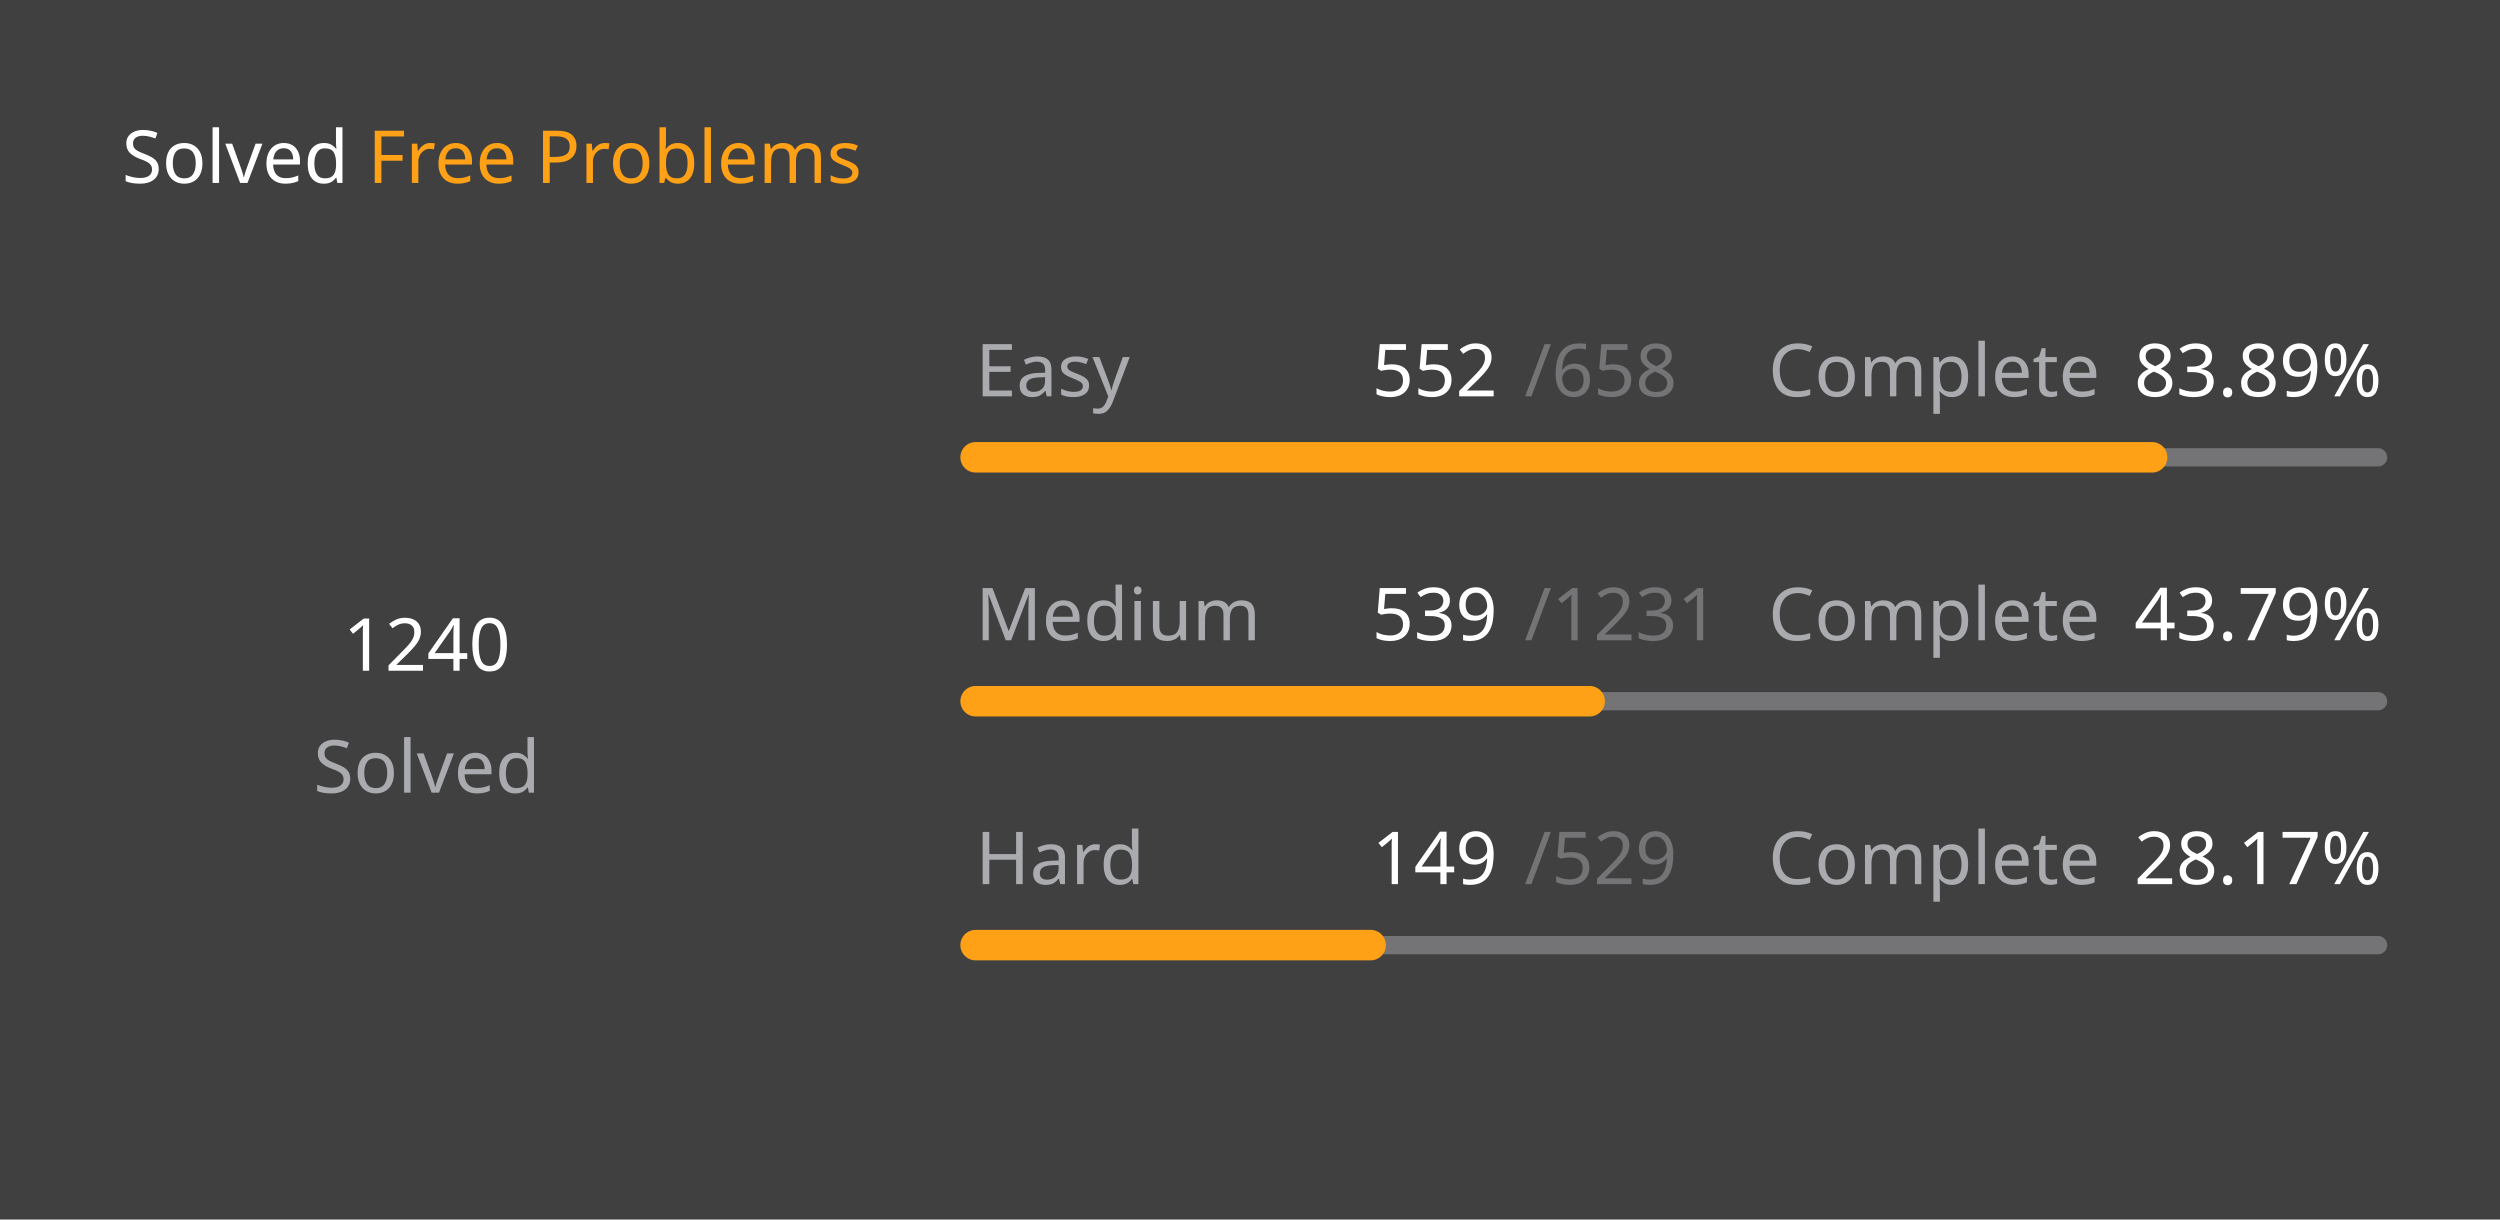
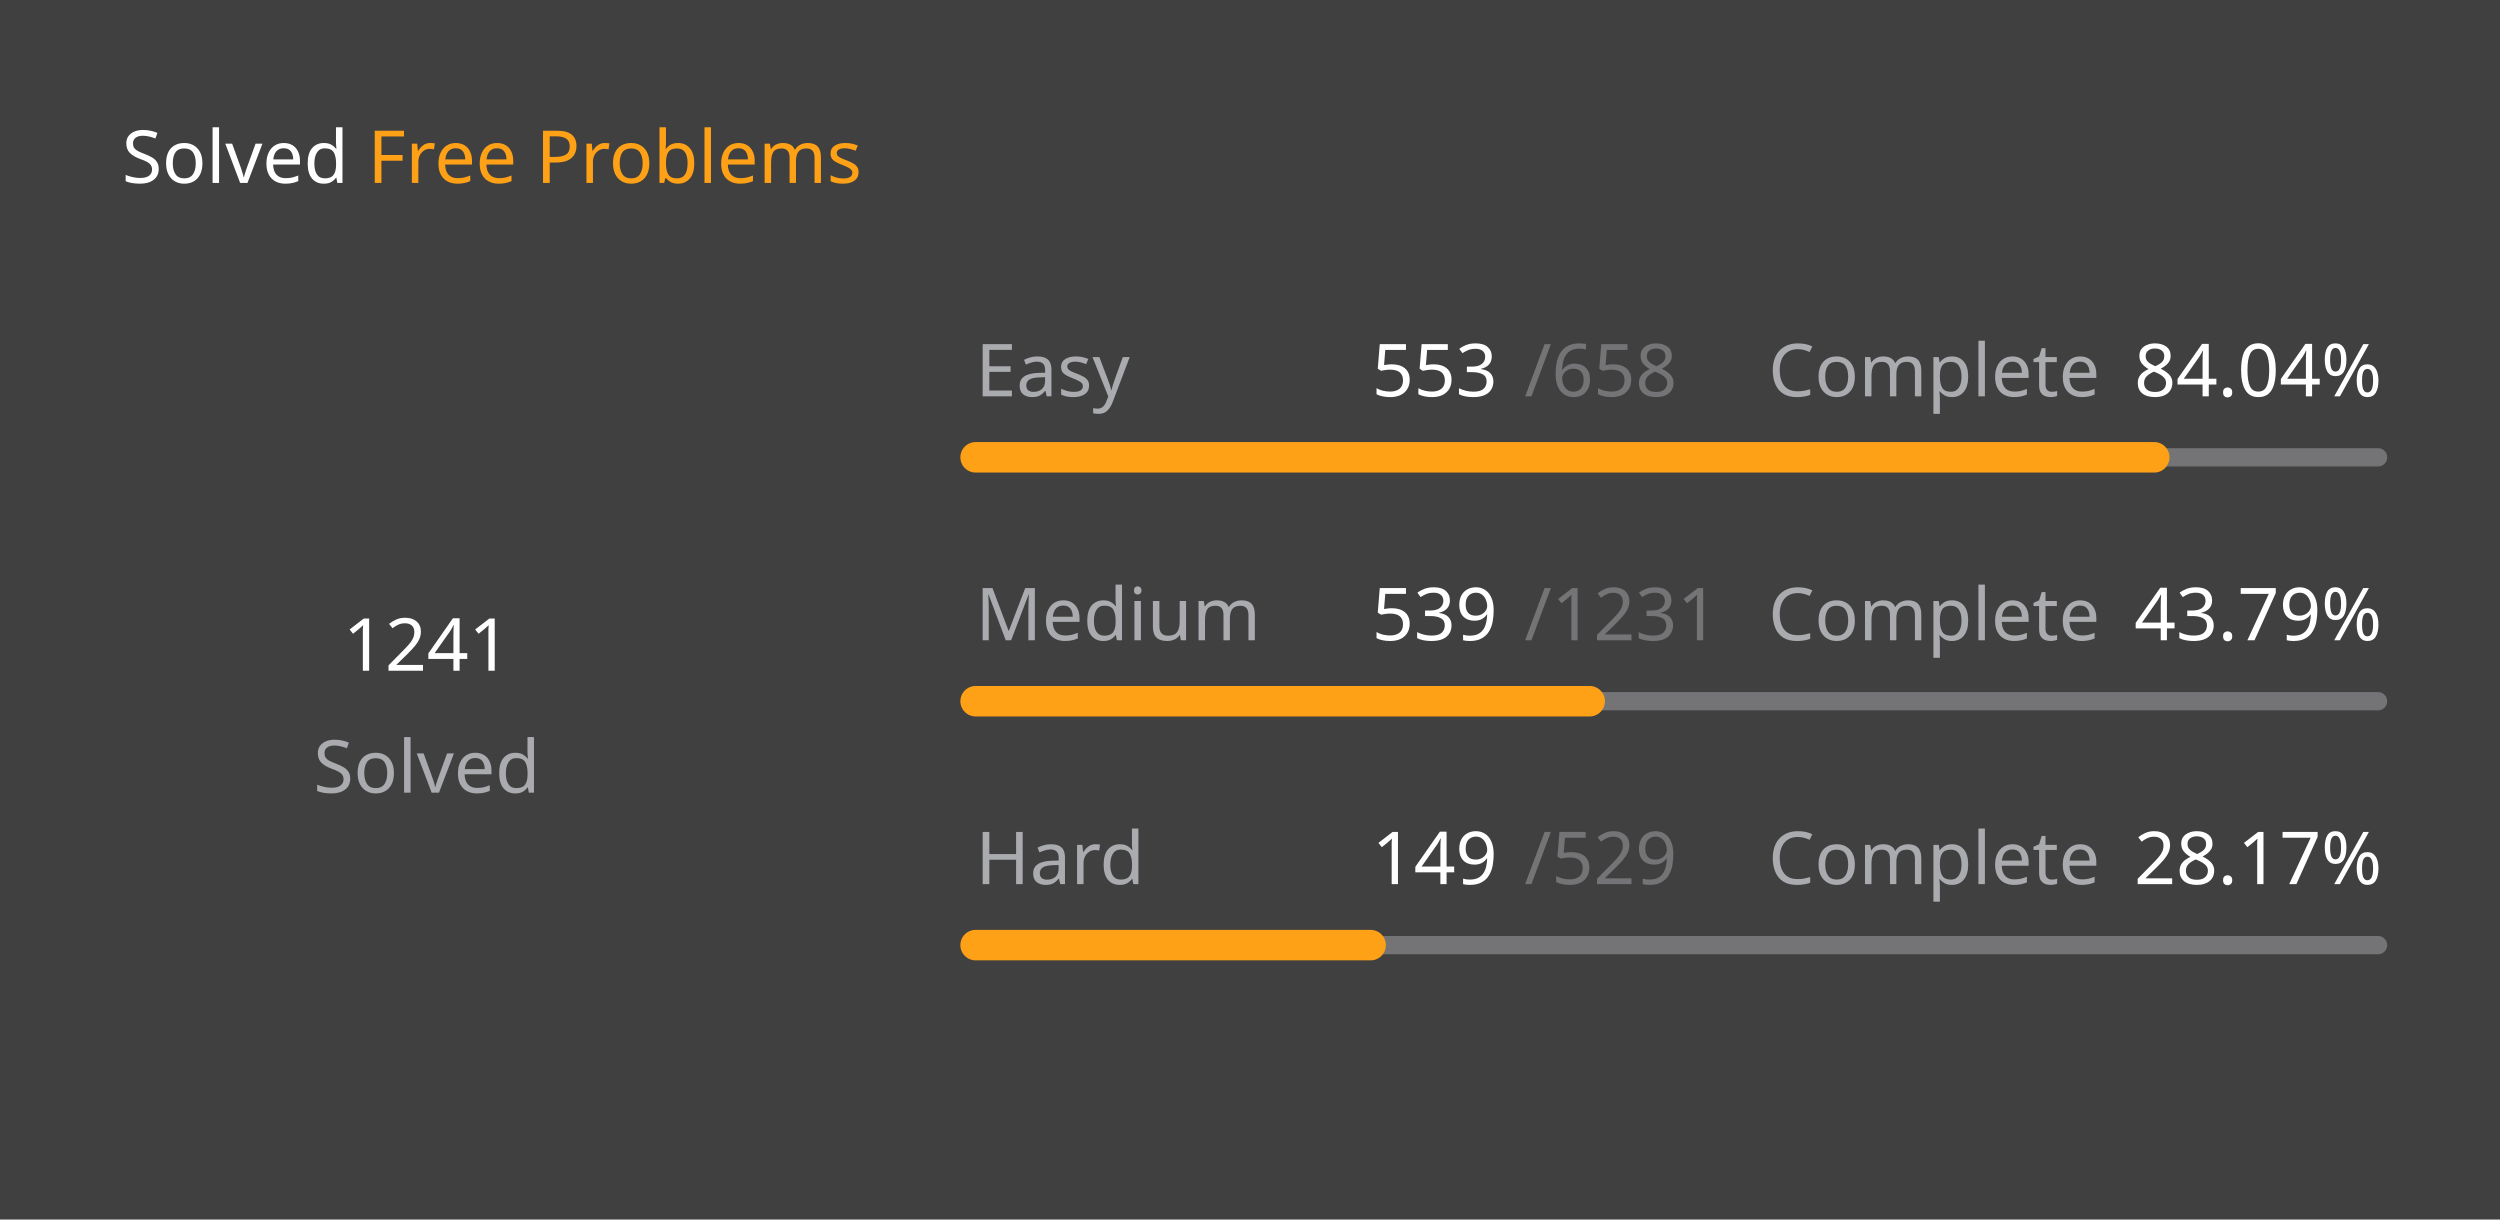
<svg xmlns="http://www.w3.org/2000/svg" version="1.1" height="200" width="410" viewBox="0 0 410 200">
  <style>*{font-family: "Segoe UI", Tahoma, Geneva, Verdana, sans-serif;}</style>
  <style>.title{font-weight: 500;font-size: 1rem;}</style>
  <style>.rotate-90{transform: rotate(-90deg);transform-origin: center;transform-box: fill-box;}</style>
  <style>.state{font-size: .75rem;}</style>
  <style>.light{color: #ffffff;fill: #ffffff;}</style>
  <style>.light-gray{color: #eff2f699;fill: #eff2f699;}</style>
  <style>.dark-gray{color: #ebebf54d;fill: #ebebf54d;}</style>
  <style>.gray{color: #747474;fill: #747474;}</style>
  <style>.orange{color: #ffa116;fill: #ffa116;}</style>
  <style>.background{color: #404040;fill: #404040;}</style>
  <rect fill="#404040" x="0" y="0" width="410" height="200" rx="0.5rem" />
  <g text-anchor="start" text-decoration="1" class="title">
    <text x="20" y="30">
      <tspan class="light">Solved</tspan>
      <tspan class="orange">Free Problems</tspan>
    </text>
  </g>
  <g class="rotate-90">
    <circle fill="none" cx="70" cy="110" r="46" stroke="#747474" stroke-width="3" stroke-linecap="round" />
-     <circle fill="none" cx="70" cy="110" r="46" stroke="#ffa116" stroke-width="5" stroke-linecap="round" stroke-dasharray="148.219 140.808" stroke-dashoffset="0" data-difficult="ALL" />
+     <circle fill="none" cx="70" cy="110" r="46" stroke="#ffa116" stroke-width="5" stroke-linecap="round" stroke-dasharray="148.338 140.688" stroke-dashoffset="0" data-difficult="ALL" />
  </g>
  <g class="state">
    <g text-anchor="middle">
-       <text x="70" y="110" class="light" font-size="1.2rem">1240</text>
+       <text x="70" y="110" class="light" font-size="1.2rem">1241</text>
      <text x="70" y="130" class="light-gray">Solved</text>
    </g>
    <g>
      <text x="160" y="65" class="light-gray">Easy</text>
-       <text x="225" y="65" class="light">552</text>
+       <text x="225" y="65" class="light">553</text>
      <text x="250" y="65" class="dark-gray">/658</text>
      <text x="290" y="65" class="light-gray">Complete</text>
-       <text x="350" y="65" class="light">83.89%</text>
+       <text x="350" y="65" class="light">84.04%</text>
      <path d="M 160 75 L 390 75" stroke-linecap="round" stroke-linejoin="round" stroke="#ebebf54d" stroke-width="3" />
-       <path d="M 160 75 L 352.948 75" stroke-linecap="round" stroke-linejoin="round" stroke="#ffa116" stroke-width="5" />
+       <path d="M 160 75 L 353.298 75" stroke-linecap="round" stroke-linejoin="round" stroke="#ffa116" stroke-width="5" />
    </g>
    <g>
      <text x="160" y="105" class="light-gray">Medium</text>
      <text x="225" y="105" class="light">539</text>
      <text x="250" y="105" class="dark-gray">/1231</text>
      <text x="290" y="105" class="light-gray">Complete</text>
      <text x="350" y="105" class="light">43.79%</text>
      <path d="M 160 115 L 390 115" stroke-linecap="round" stroke-linejoin="round" stroke="#ebebf54d" stroke-width="3" />
      <path d="M 160 115 L 260.707 115" stroke-linecap="round" stroke-linejoin="round" stroke="#ffa116" stroke-width="5" />
    </g>
    <g>
      <text x="160" y="145" class="light-gray">Hard</text>
      <text x="225" y="145" class="light">149</text>
      <text x="250" y="145" class="dark-gray">/529</text>
      <text x="290" y="145" class="light-gray">Complete</text>
      <text x="350" y="145" class="light">28.17%</text>
      <path d="M 160 155 L 390 155" stroke-linecap="round" stroke-linejoin="round" stroke="#ebebf54d" stroke-width="3" />
      <path d="M 160 155 L 224.783 155" stroke-linecap="round" stroke-linejoin="round" stroke="#ffa116" stroke-width="5" />
    </g>
  </g>
</svg>
